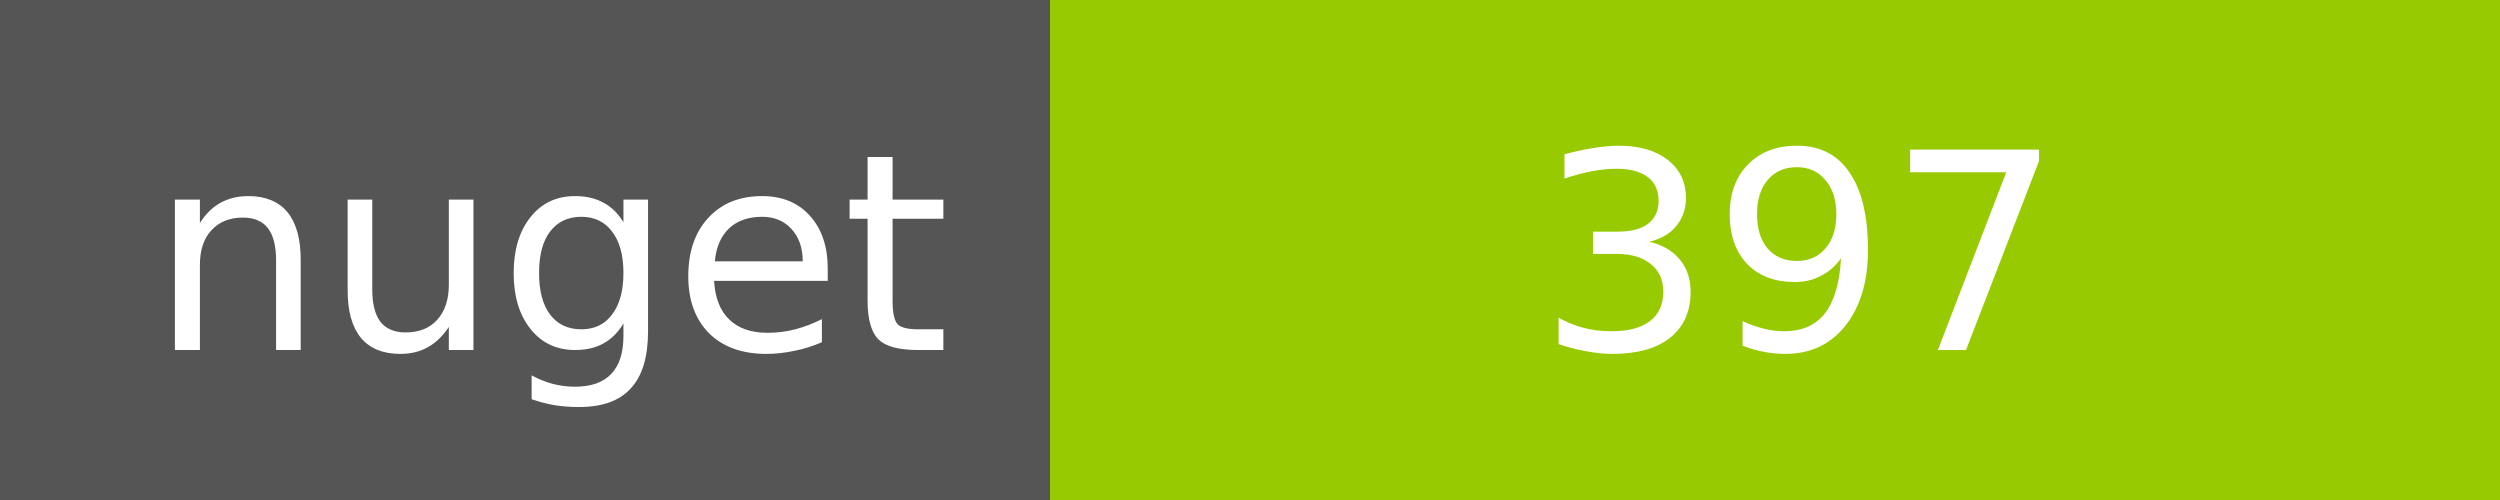
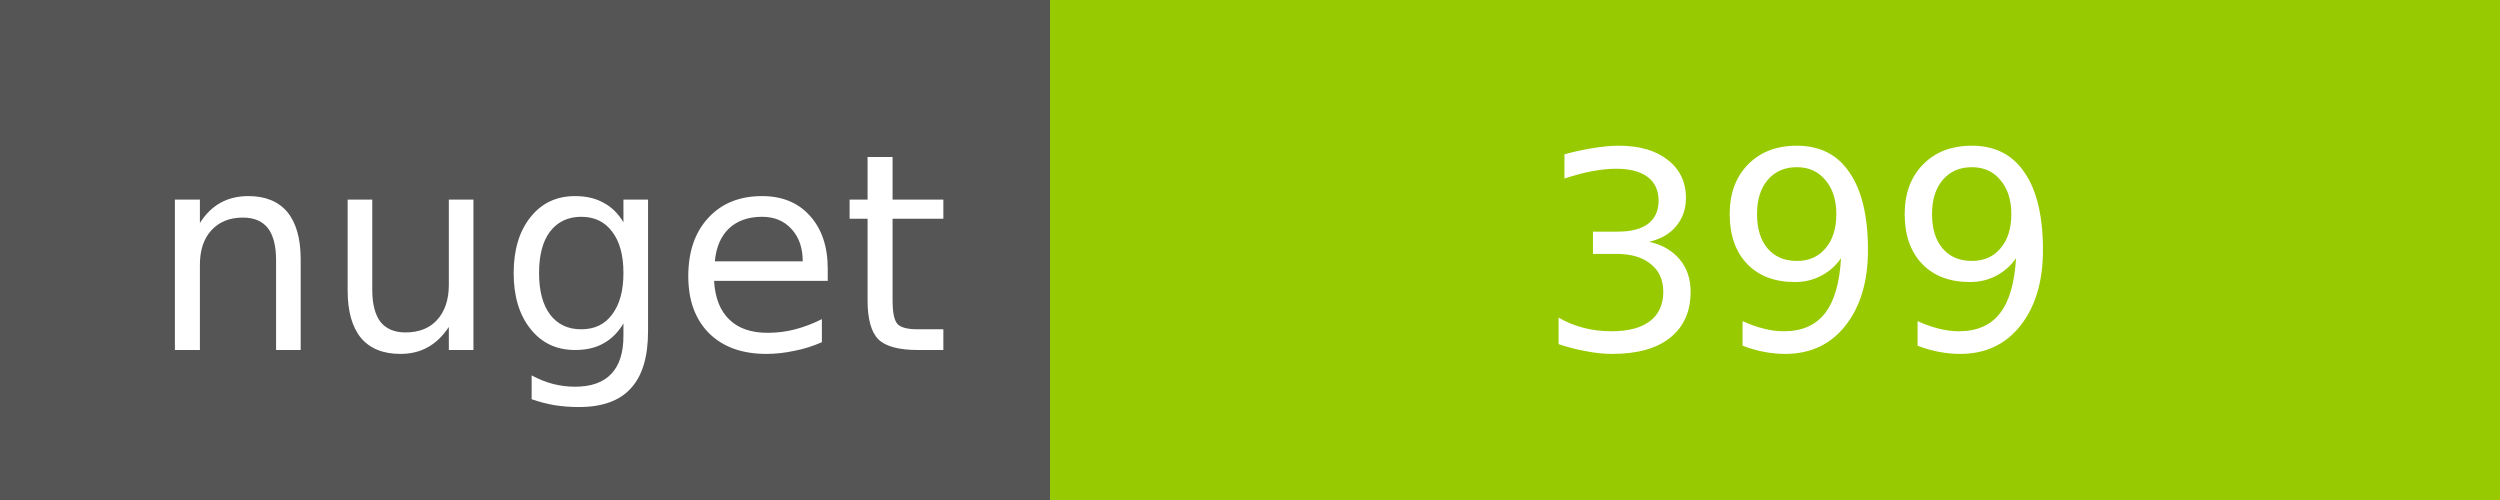
<svg xmlns="http://www.w3.org/2000/svg" width="100" height="20">
  <g shape-rendering="crispEdges">
    <path fill="#555" d="M0 0h42v20H0z" />
    <path fill="#97CA00" d="M42 0h58v20H42z" />
  </g>
  <g fill="#fff" text-anchor="middle" font-family="DejaVu Sans,Verdana,Geneva,sans-serif" font-size="11">
    <text x="22" y="14">nuget</text>
-     <text x="72" y="14">397</text>
+     <text x="72" y="14">399</text>
  </g>
</svg>
